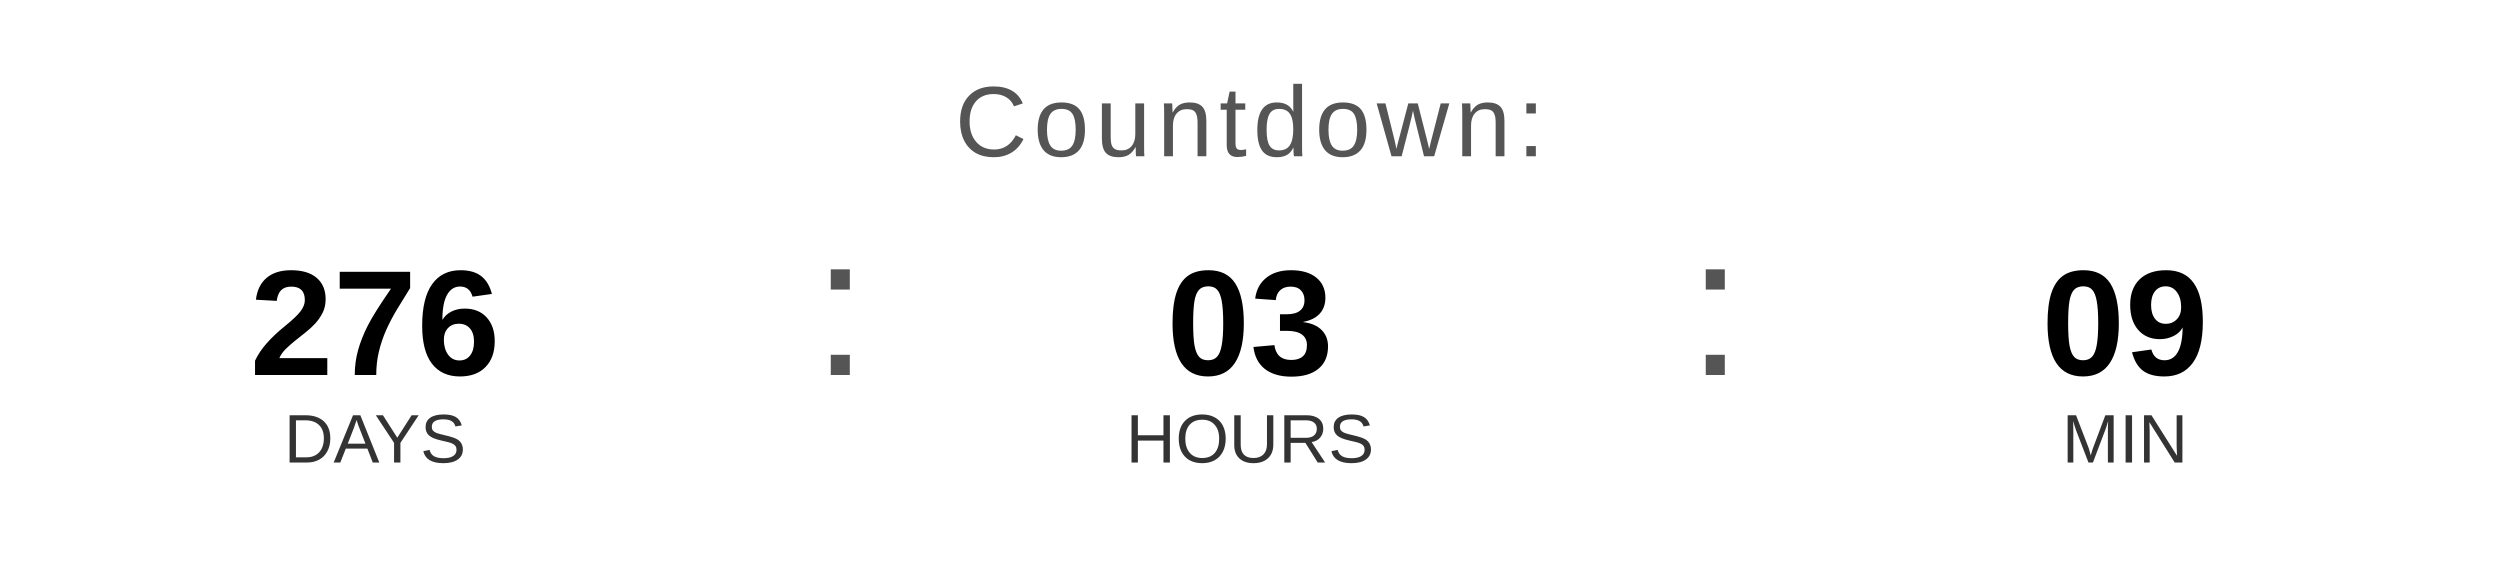
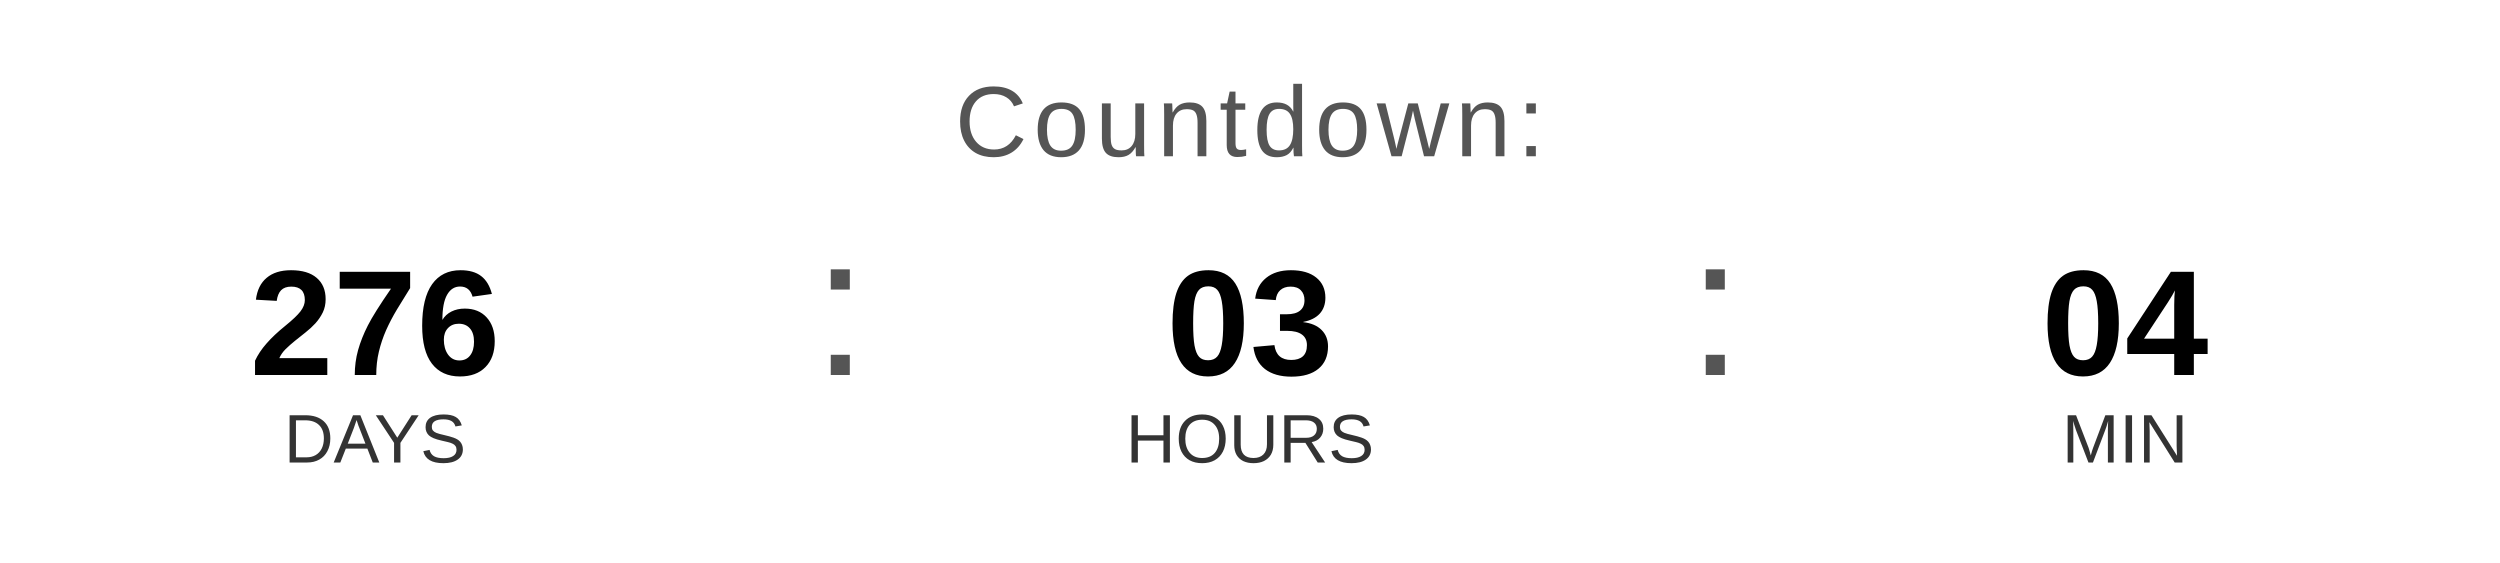
<svg xmlns="http://www.w3.org/2000/svg" width="400" height="90" viewBox="0 0 400 90">
  <text x="200" y="25" font-family="Arial, Helvetica, sans-serif" font-size="16" fill="#555555" text-anchor="middle" letter-spacing="1">
    Countdown:
  </text>
  <text x="60" y="60" font-family="Arial, Helvetica, sans-serif" font-size="24" font-weight="bold" fill="#000000" text-anchor="middle">276</text>
  <text x="60" y="74" font-family="Arial, Helvetica, sans-serif" font-size="11" fill="#333333" text-anchor="middle">DAYS</text>
  <text x="130" y="60" font-family="Arial, sans-serif" font-size="32" fill="#555555">:</text>
  <text x="200" y="60" font-family="Arial, Helvetica, sans-serif" font-size="24" font-weight="bold" fill="#000000" text-anchor="middle">03</text>
  <text x="200" y="74" font-family="Arial, Helvetica, sans-serif" font-size="11" fill="#333333" text-anchor="middle">HOURS</text>
  <text x="270" y="60" font-family="Arial, sans-serif" font-size="32" fill="#555555">:</text>
-   <text x="340" y="60" font-family="Arial, Helvetica, sans-serif" font-size="24" font-weight="bold" fill="#000000" text-anchor="middle">09</text>
+   <text x="340" y="60" font-family="Arial, Helvetica, sans-serif" font-size="24" font-weight="bold" fill="#000000" text-anchor="middle">04</text>
  <text x="340" y="74" font-family="Arial, Helvetica, sans-serif" font-size="11" fill="#333333" text-anchor="middle">MIN</text>
</svg>
